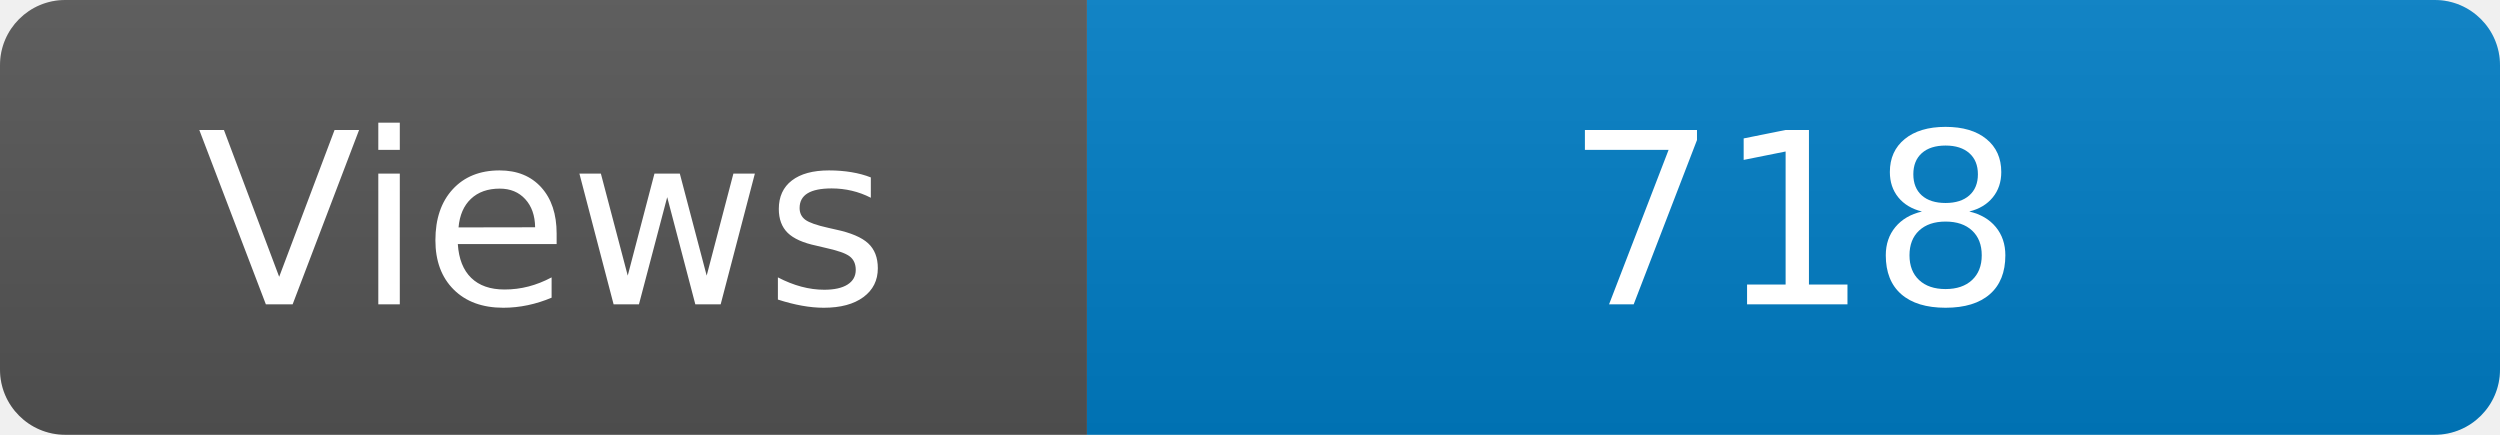
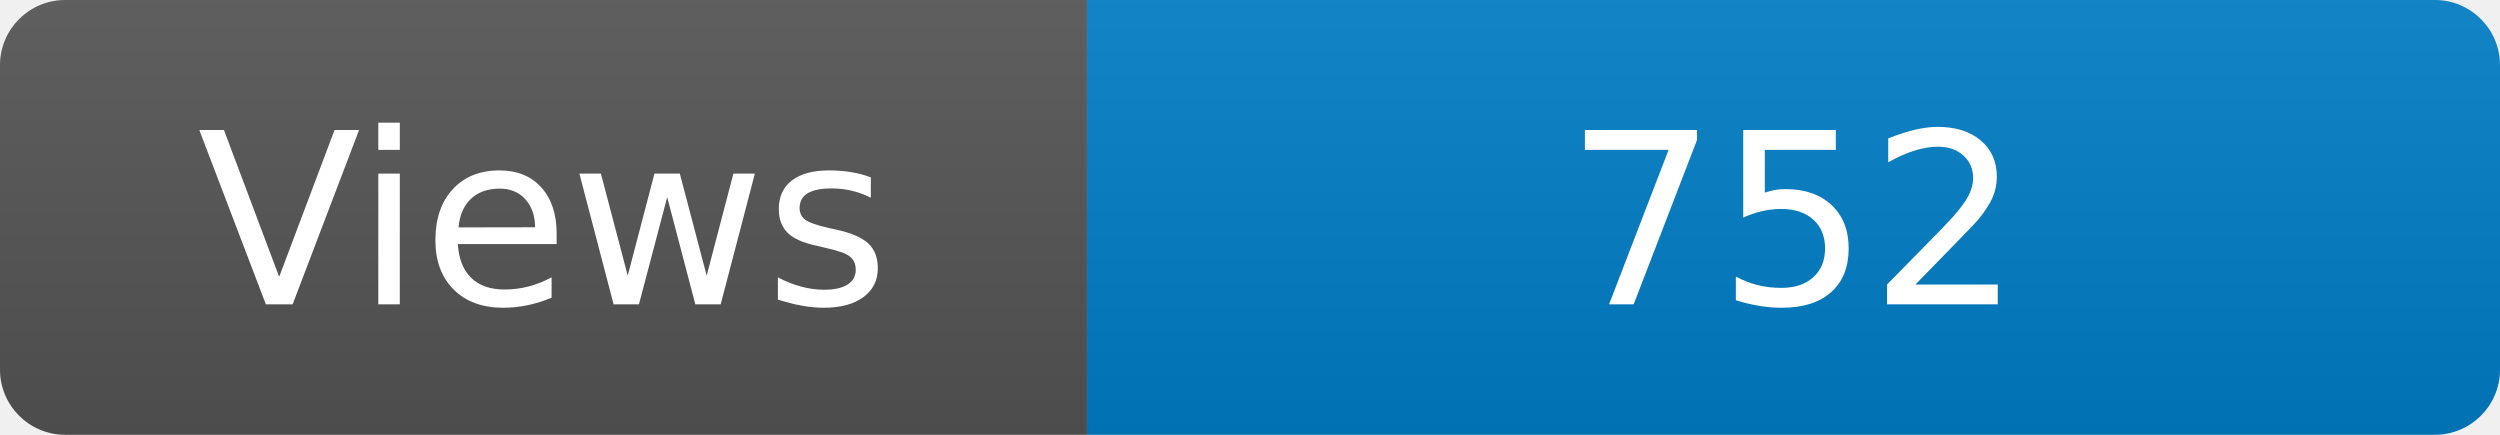
<svg xmlns="http://www.w3.org/2000/svg" width="115" height="20" role="img" aria-label="Maintained?: yes">
  <linearGradient id="s" x2="0" y2="100%">
    <stop offset="0" stop-color="#bbb" stop-opacity=".1" />
    <stop offset="1" stop-opacity=".1" />
  </linearGradient>
  <clipPath id="r">
    <rect width="115" height="20" rx="3" fill="#fff" />
  </clipPath>
  <g clip-path="url(#r)">
    <rect width="50" height="20" fill="#555" />
    <rect x="50" width="160" height="20" fill="#007ec6" />
    <rect width="115" height="20" fill="url(#s)" />
  </g>
  <g fill="#fff" text-anchor="middle" font-family="Verdana,Geneva,DejaVu Sans,sans-serif" font-size="110">
    <text x="250" y="140" transform="scale(.1)" fill="#fff">Views</text>
-     <text x="825" y="140" transform="scale(.1)" fill="#fff">718</text>
+     <text x="825" y="140" transform="scale(.1)" fill="#fff">752</text>
  </g>
</svg>
